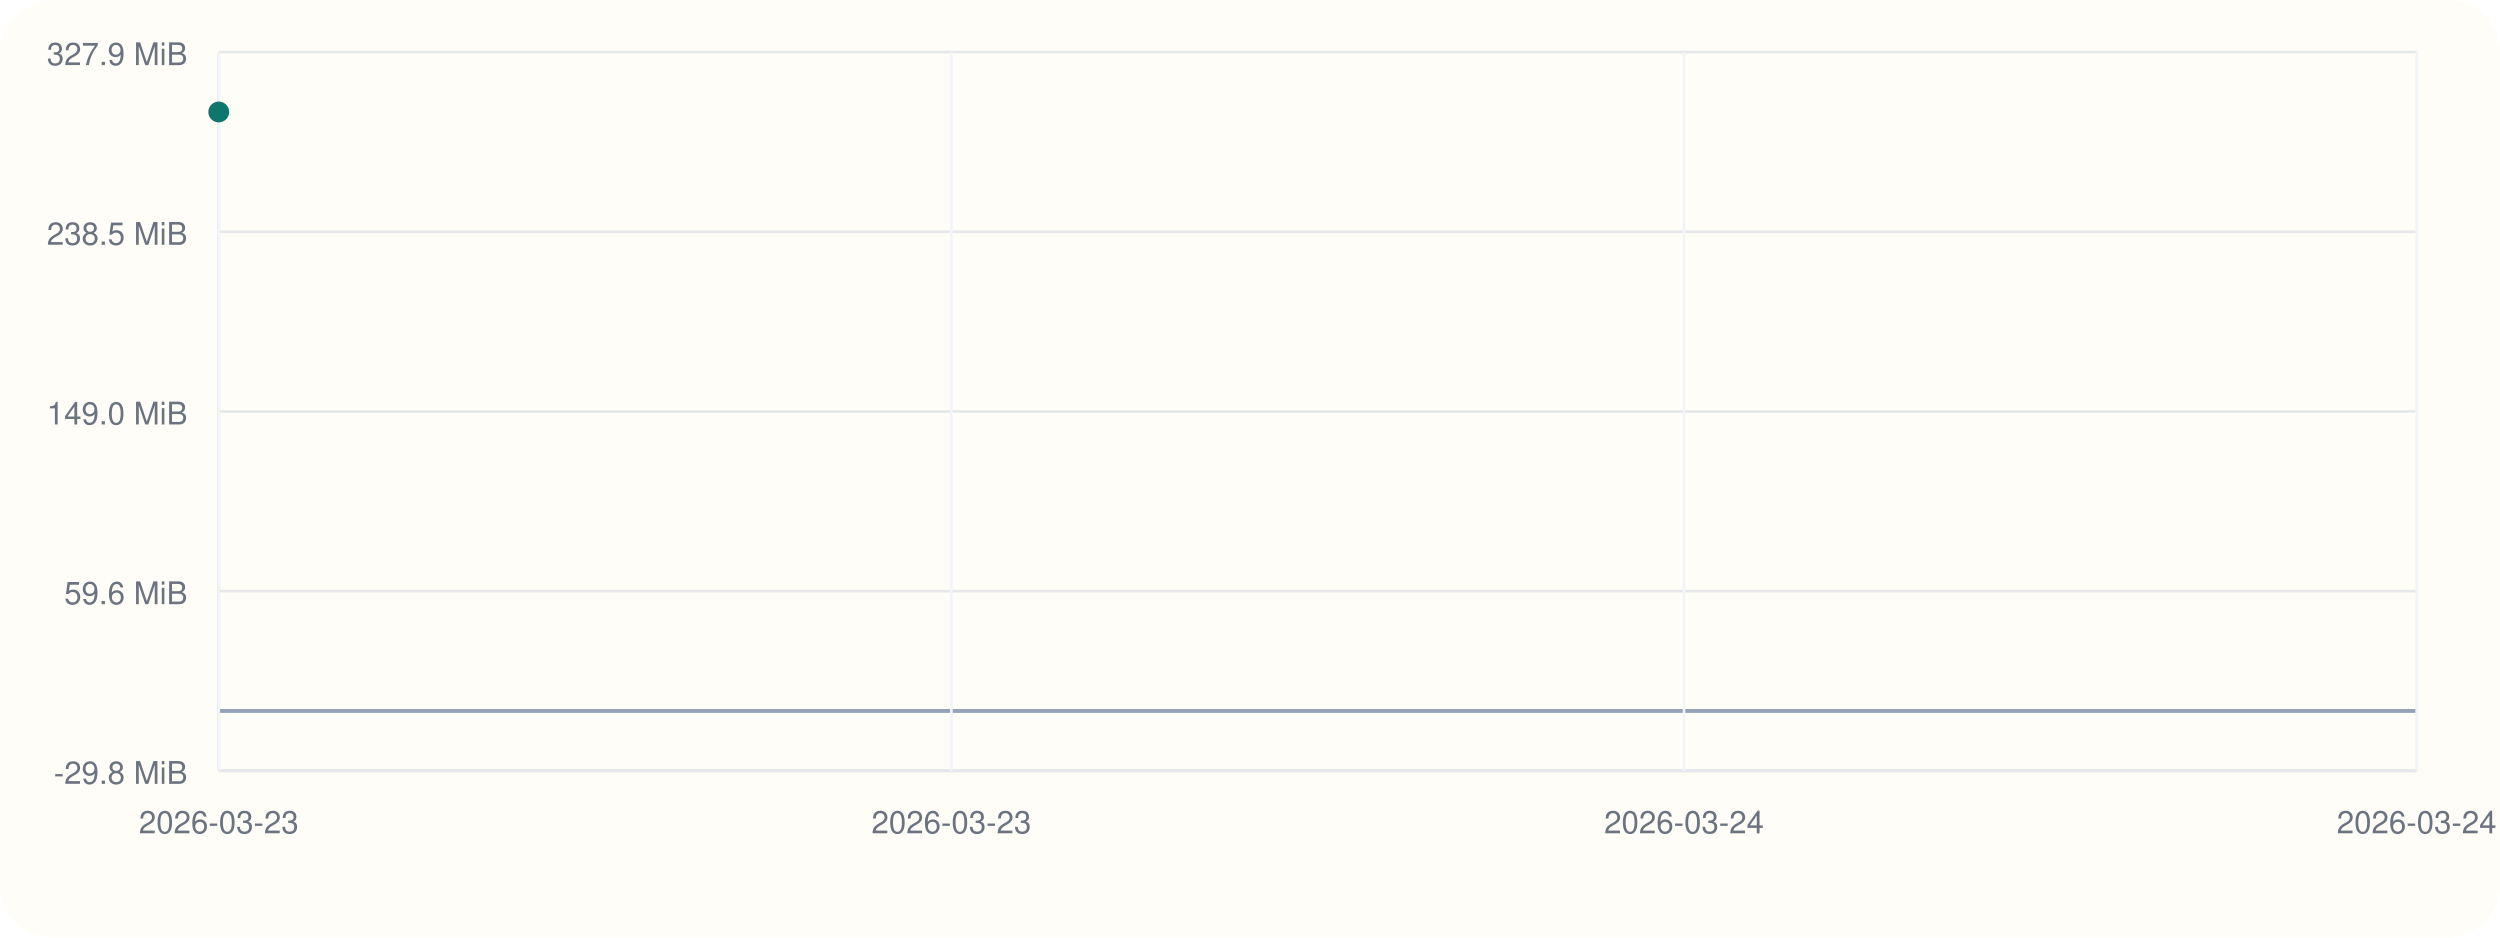
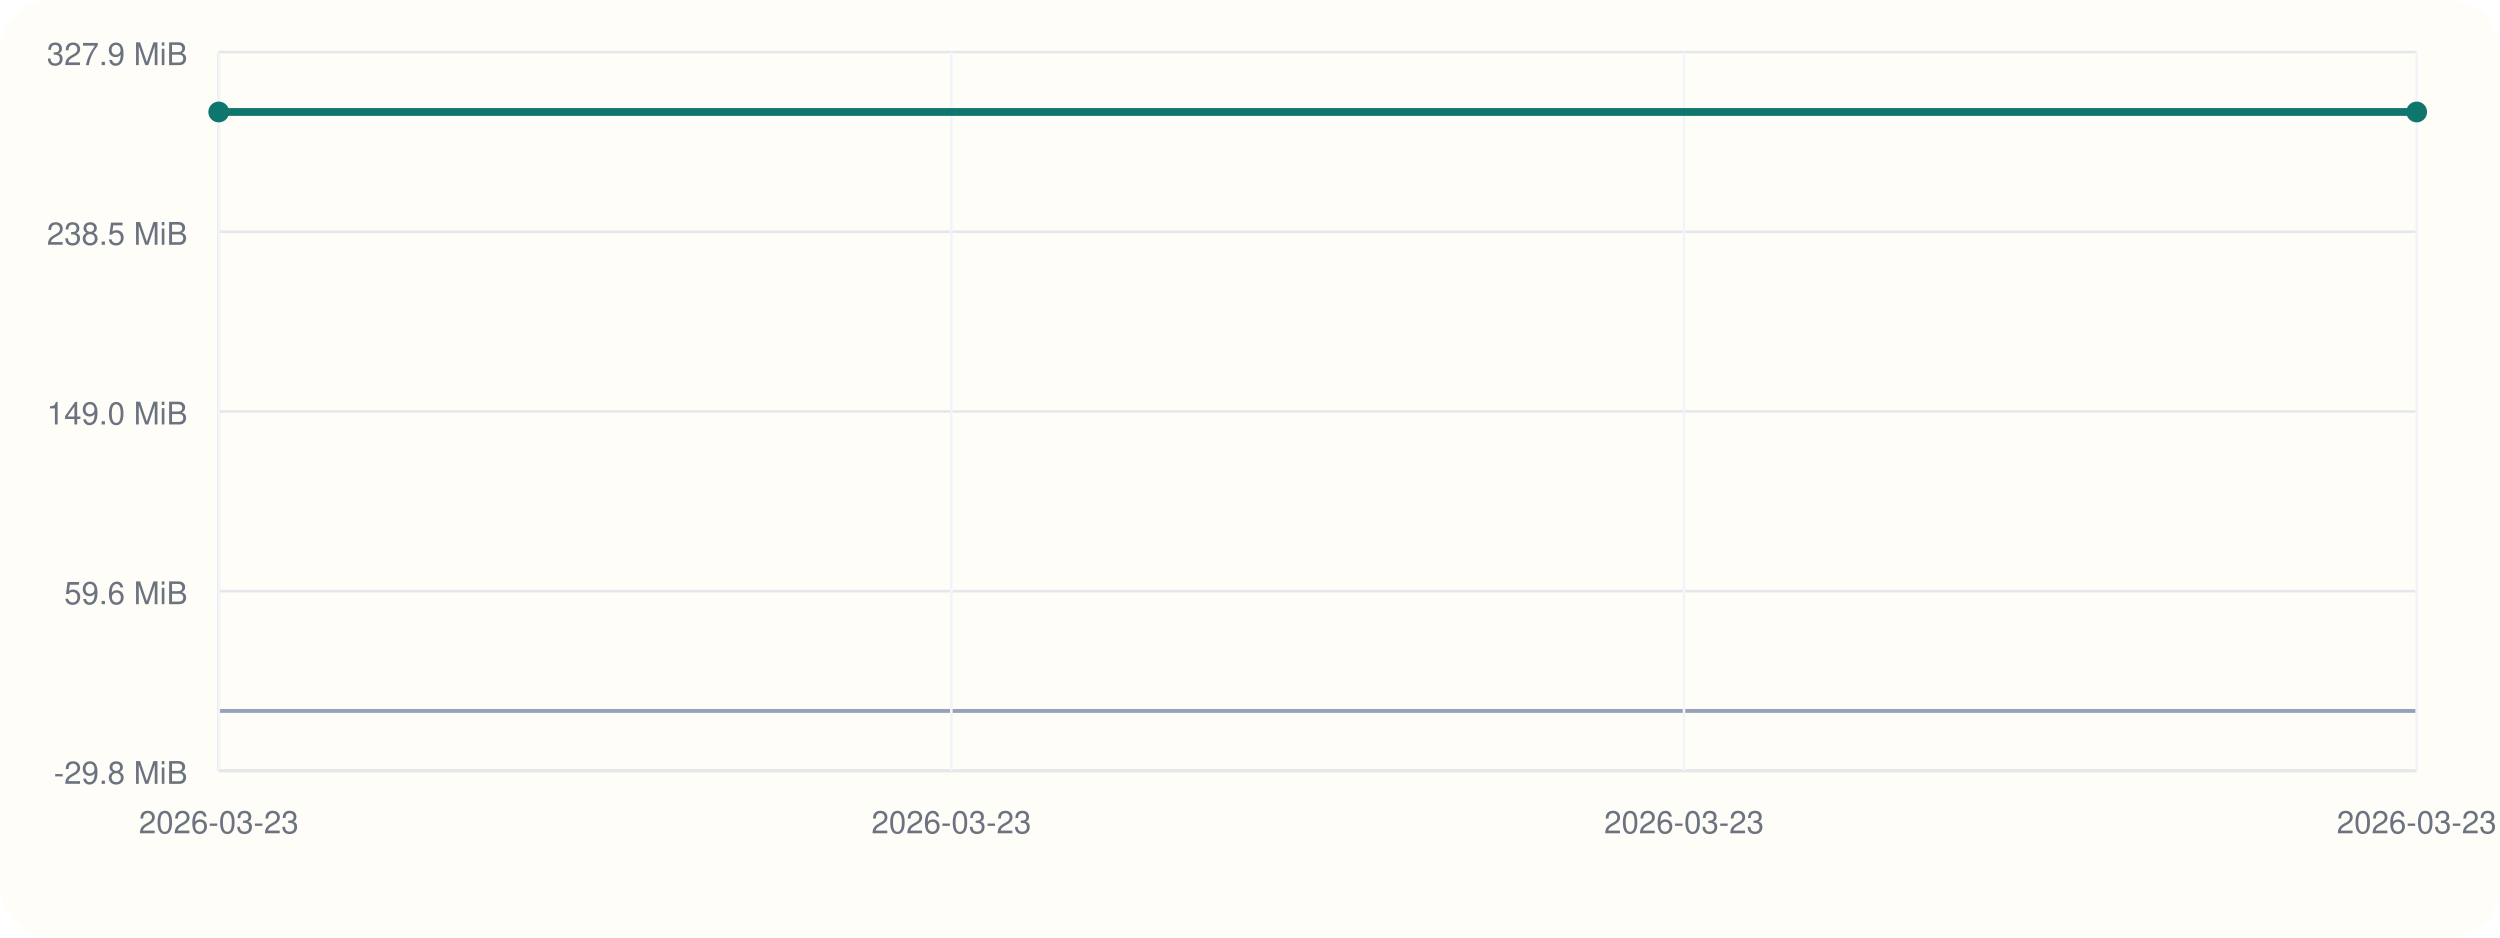
<svg xmlns="http://www.w3.org/2000/svg" viewBox="0 0 960 360">
  <rect width="960" height="360" rx="20" fill="#fffdf7" />
  <line x1="84" y1="296" x2="928" y2="296" stroke="#cbd5e1" stroke-width="1" />
  <line x1="84" y1="20" x2="84" y2="296" stroke="#cbd5e1" stroke-width="1" />
  <line x1="84" y1="273.00" x2="928" y2="273.00" stroke="#94a3b8" stroke-width="1.5" />
  <line x1="84" y1="296.00" x2="928" y2="296.00" stroke="#e5e7eb" stroke-width="1" />
  <text x="72" y="301.00" text-anchor="end" font-size="12" font-family="Helvetica, Arial, sans-serif" fill="#6b7280">-29.8 MiB</text>
  <line x1="84" y1="227.00" x2="928" y2="227.00" stroke="#e5e7eb" stroke-width="1" />
  <text x="72" y="232.00" text-anchor="end" font-size="12" font-family="Helvetica, Arial, sans-serif" fill="#6b7280">59.6 MiB</text>
  <line x1="84" y1="158.00" x2="928" y2="158.00" stroke="#e5e7eb" stroke-width="1" />
  <text x="72" y="163.00" text-anchor="end" font-size="12" font-family="Helvetica, Arial, sans-serif" fill="#6b7280">149.0 MiB</text>
  <line x1="84" y1="89.00" x2="928" y2="89.00" stroke="#e5e7eb" stroke-width="1" />
  <text x="72" y="94.00" text-anchor="end" font-size="12" font-family="Helvetica, Arial, sans-serif" fill="#6b7280">238.5 MiB</text>
  <line x1="84" y1="20.00" x2="928" y2="20.00" stroke="#e5e7eb" stroke-width="1" />
  <text x="72" y="25.00" text-anchor="end" font-size="12" font-family="Helvetica, Arial, sans-serif" fill="#6b7280">327.9 MiB</text>
  <line x1="84.00" y1="20" x2="84.00" y2="296" stroke="#f1f5f9" stroke-width="1" />
  <text x="84.00" y="320" text-anchor="middle" font-size="12" font-family="Helvetica, Arial, sans-serif" fill="#6b7280">2026-03-23</text>
  <line x1="365.33" y1="20" x2="365.33" y2="296" stroke="#f1f5f9" stroke-width="1" />
  <text x="365.33" y="320" text-anchor="middle" font-size="12" font-family="Helvetica, Arial, sans-serif" fill="#6b7280">2026-03-23</text>
  <line x1="646.67" y1="20" x2="646.67" y2="296" stroke="#f1f5f9" stroke-width="1" />
-   <text x="646.67" y="320" text-anchor="middle" font-size="12" font-family="Helvetica, Arial, sans-serif" fill="#6b7280">2026-03-24</text>
+   <text x="646.67" y="320" text-anchor="middle" font-size="12" font-family="Helvetica, Arial, sans-serif" fill="#6b7280">2026-03-23</text>
  <line x1="928.00" y1="20" x2="928.00" y2="296" stroke="#f1f5f9" stroke-width="1" />
-   <text x="928.00" y="320" text-anchor="middle" font-size="12" font-family="Helvetica, Arial, sans-serif" fill="#6b7280">2026-03-24</text>
+   <text x="928.00" y="320" text-anchor="middle" font-size="12" font-family="Helvetica, Arial, sans-serif" fill="#6b7280">2026-03-23</text>
+   <polyline fill="none" stroke="#0f766e" stroke-width="3" points="84.00,43.00 928.00,43.00" />
  <circle cx="84.00" cy="43.00" r="4" fill="#0f766e" />
+   <circle cx="928.00" cy="43.00" r="4" fill="#0f766e" />
</svg>
